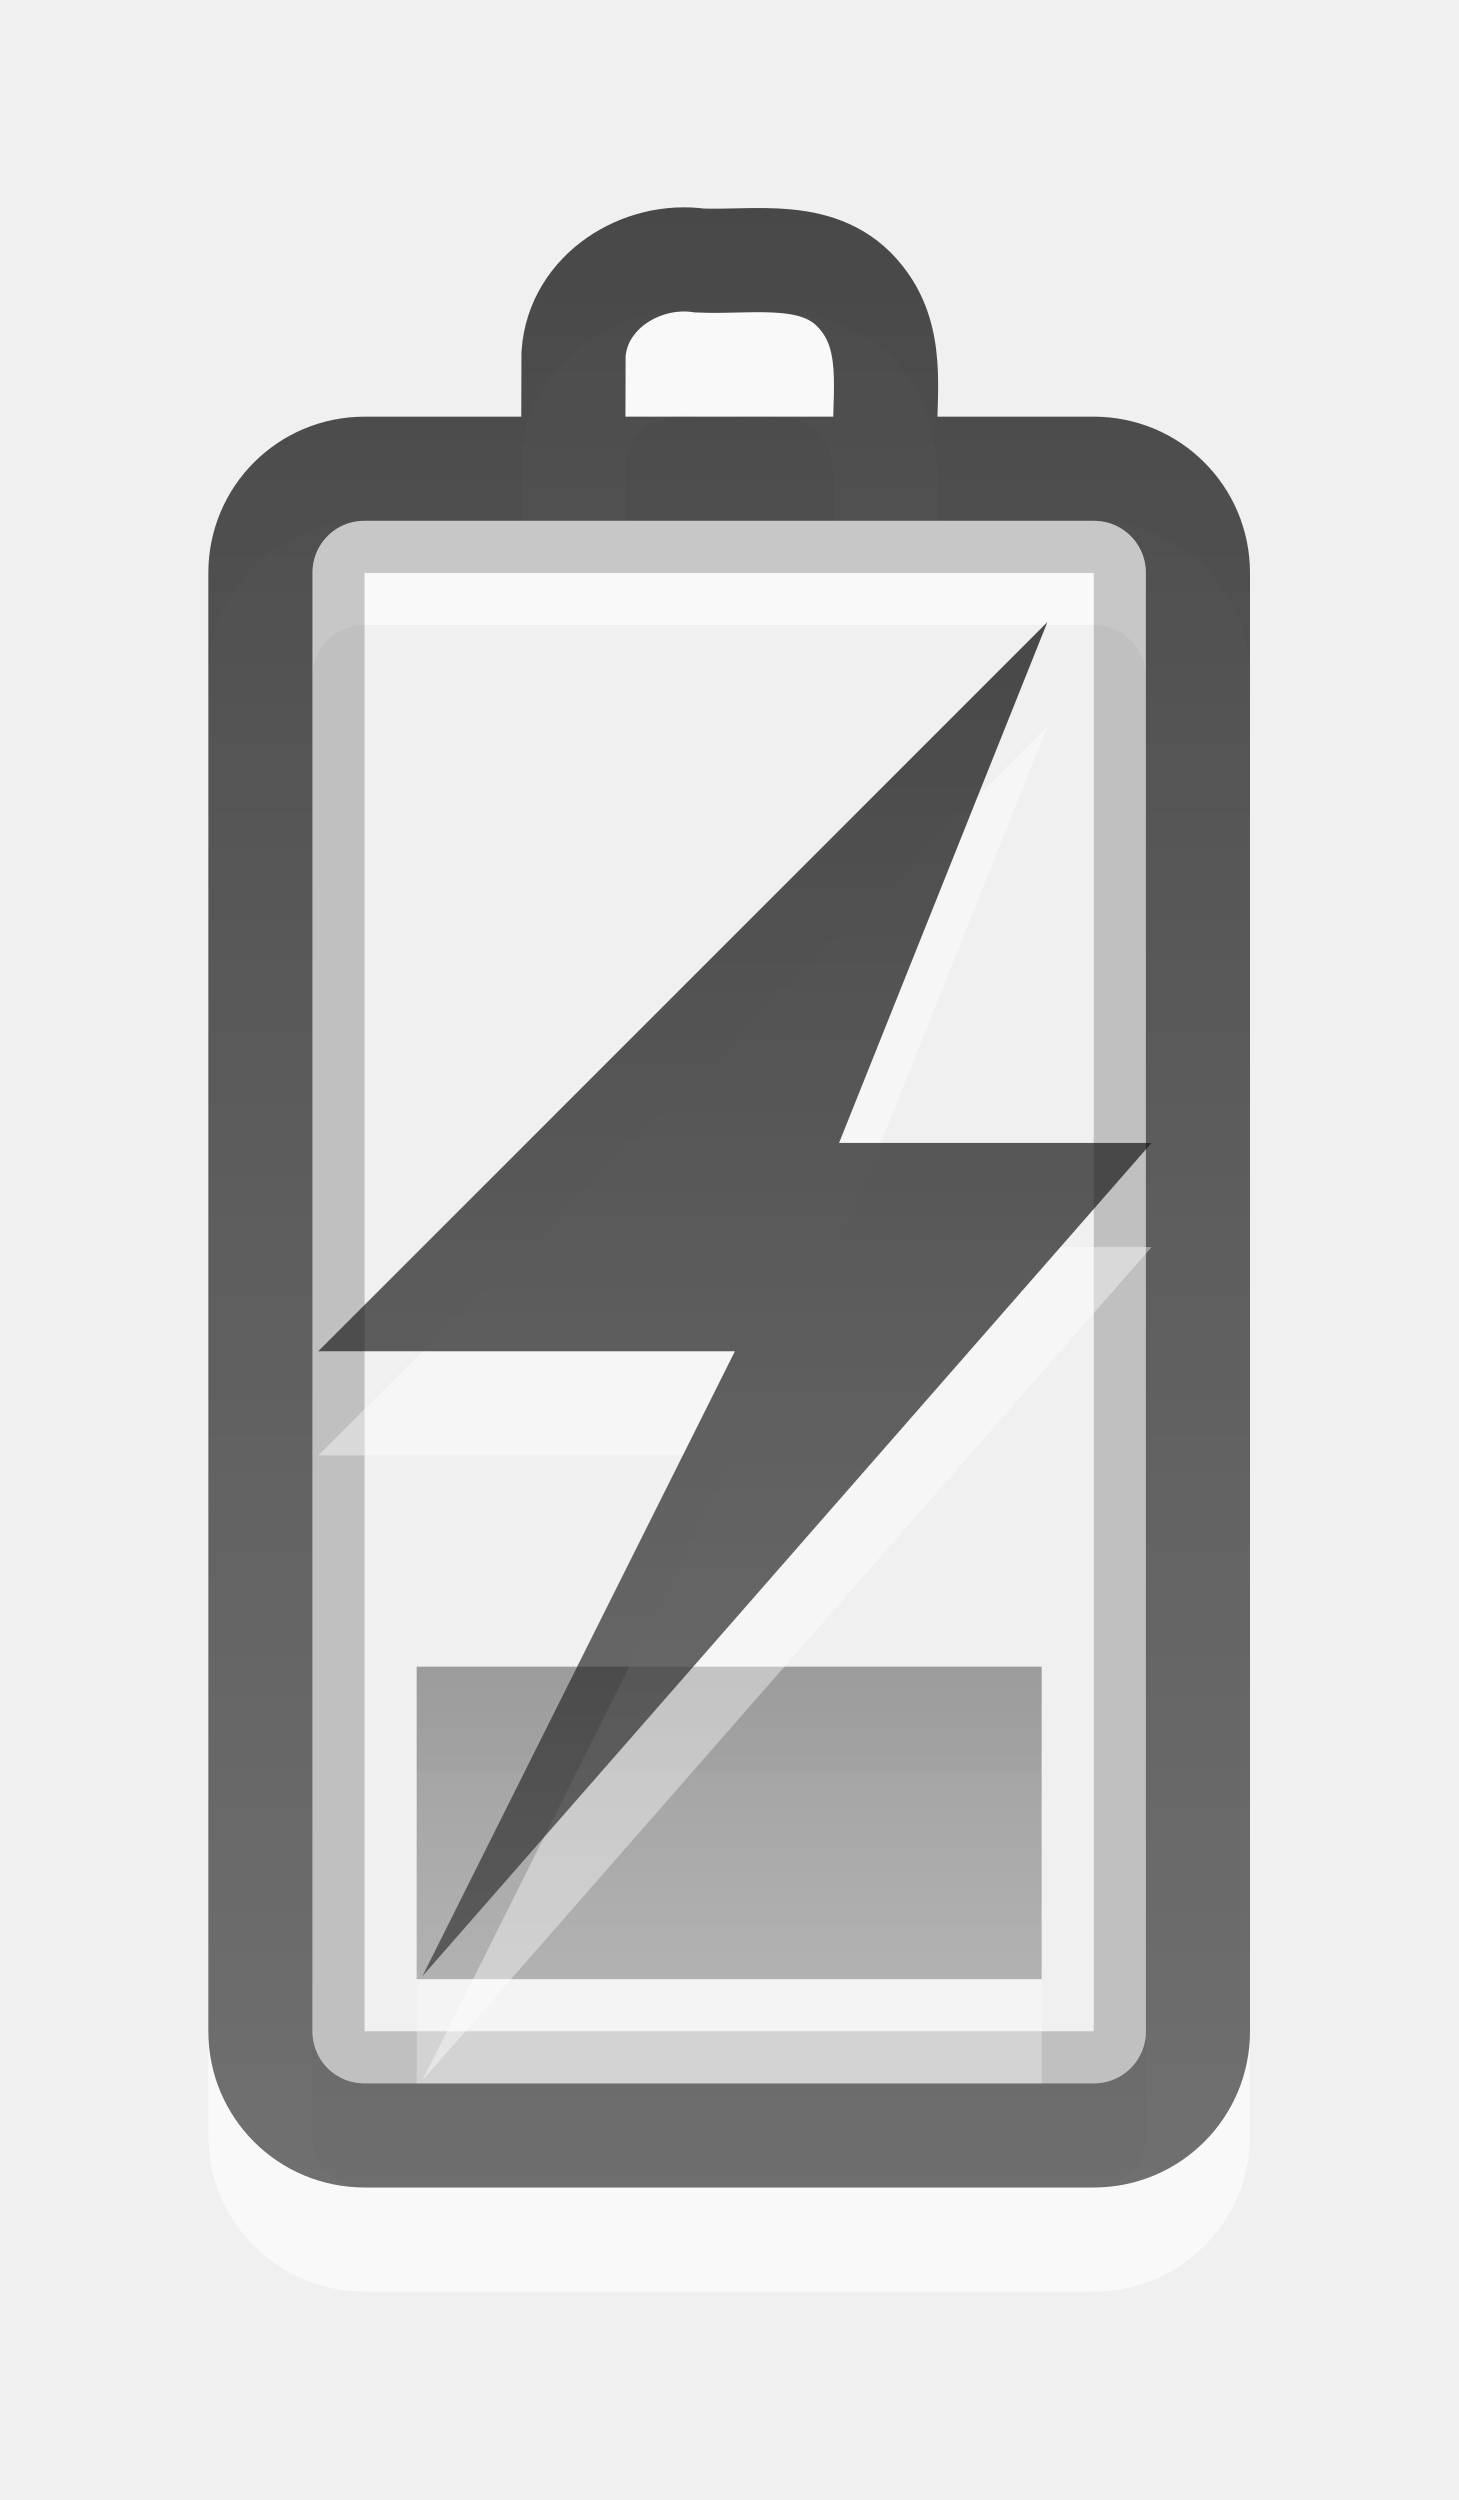
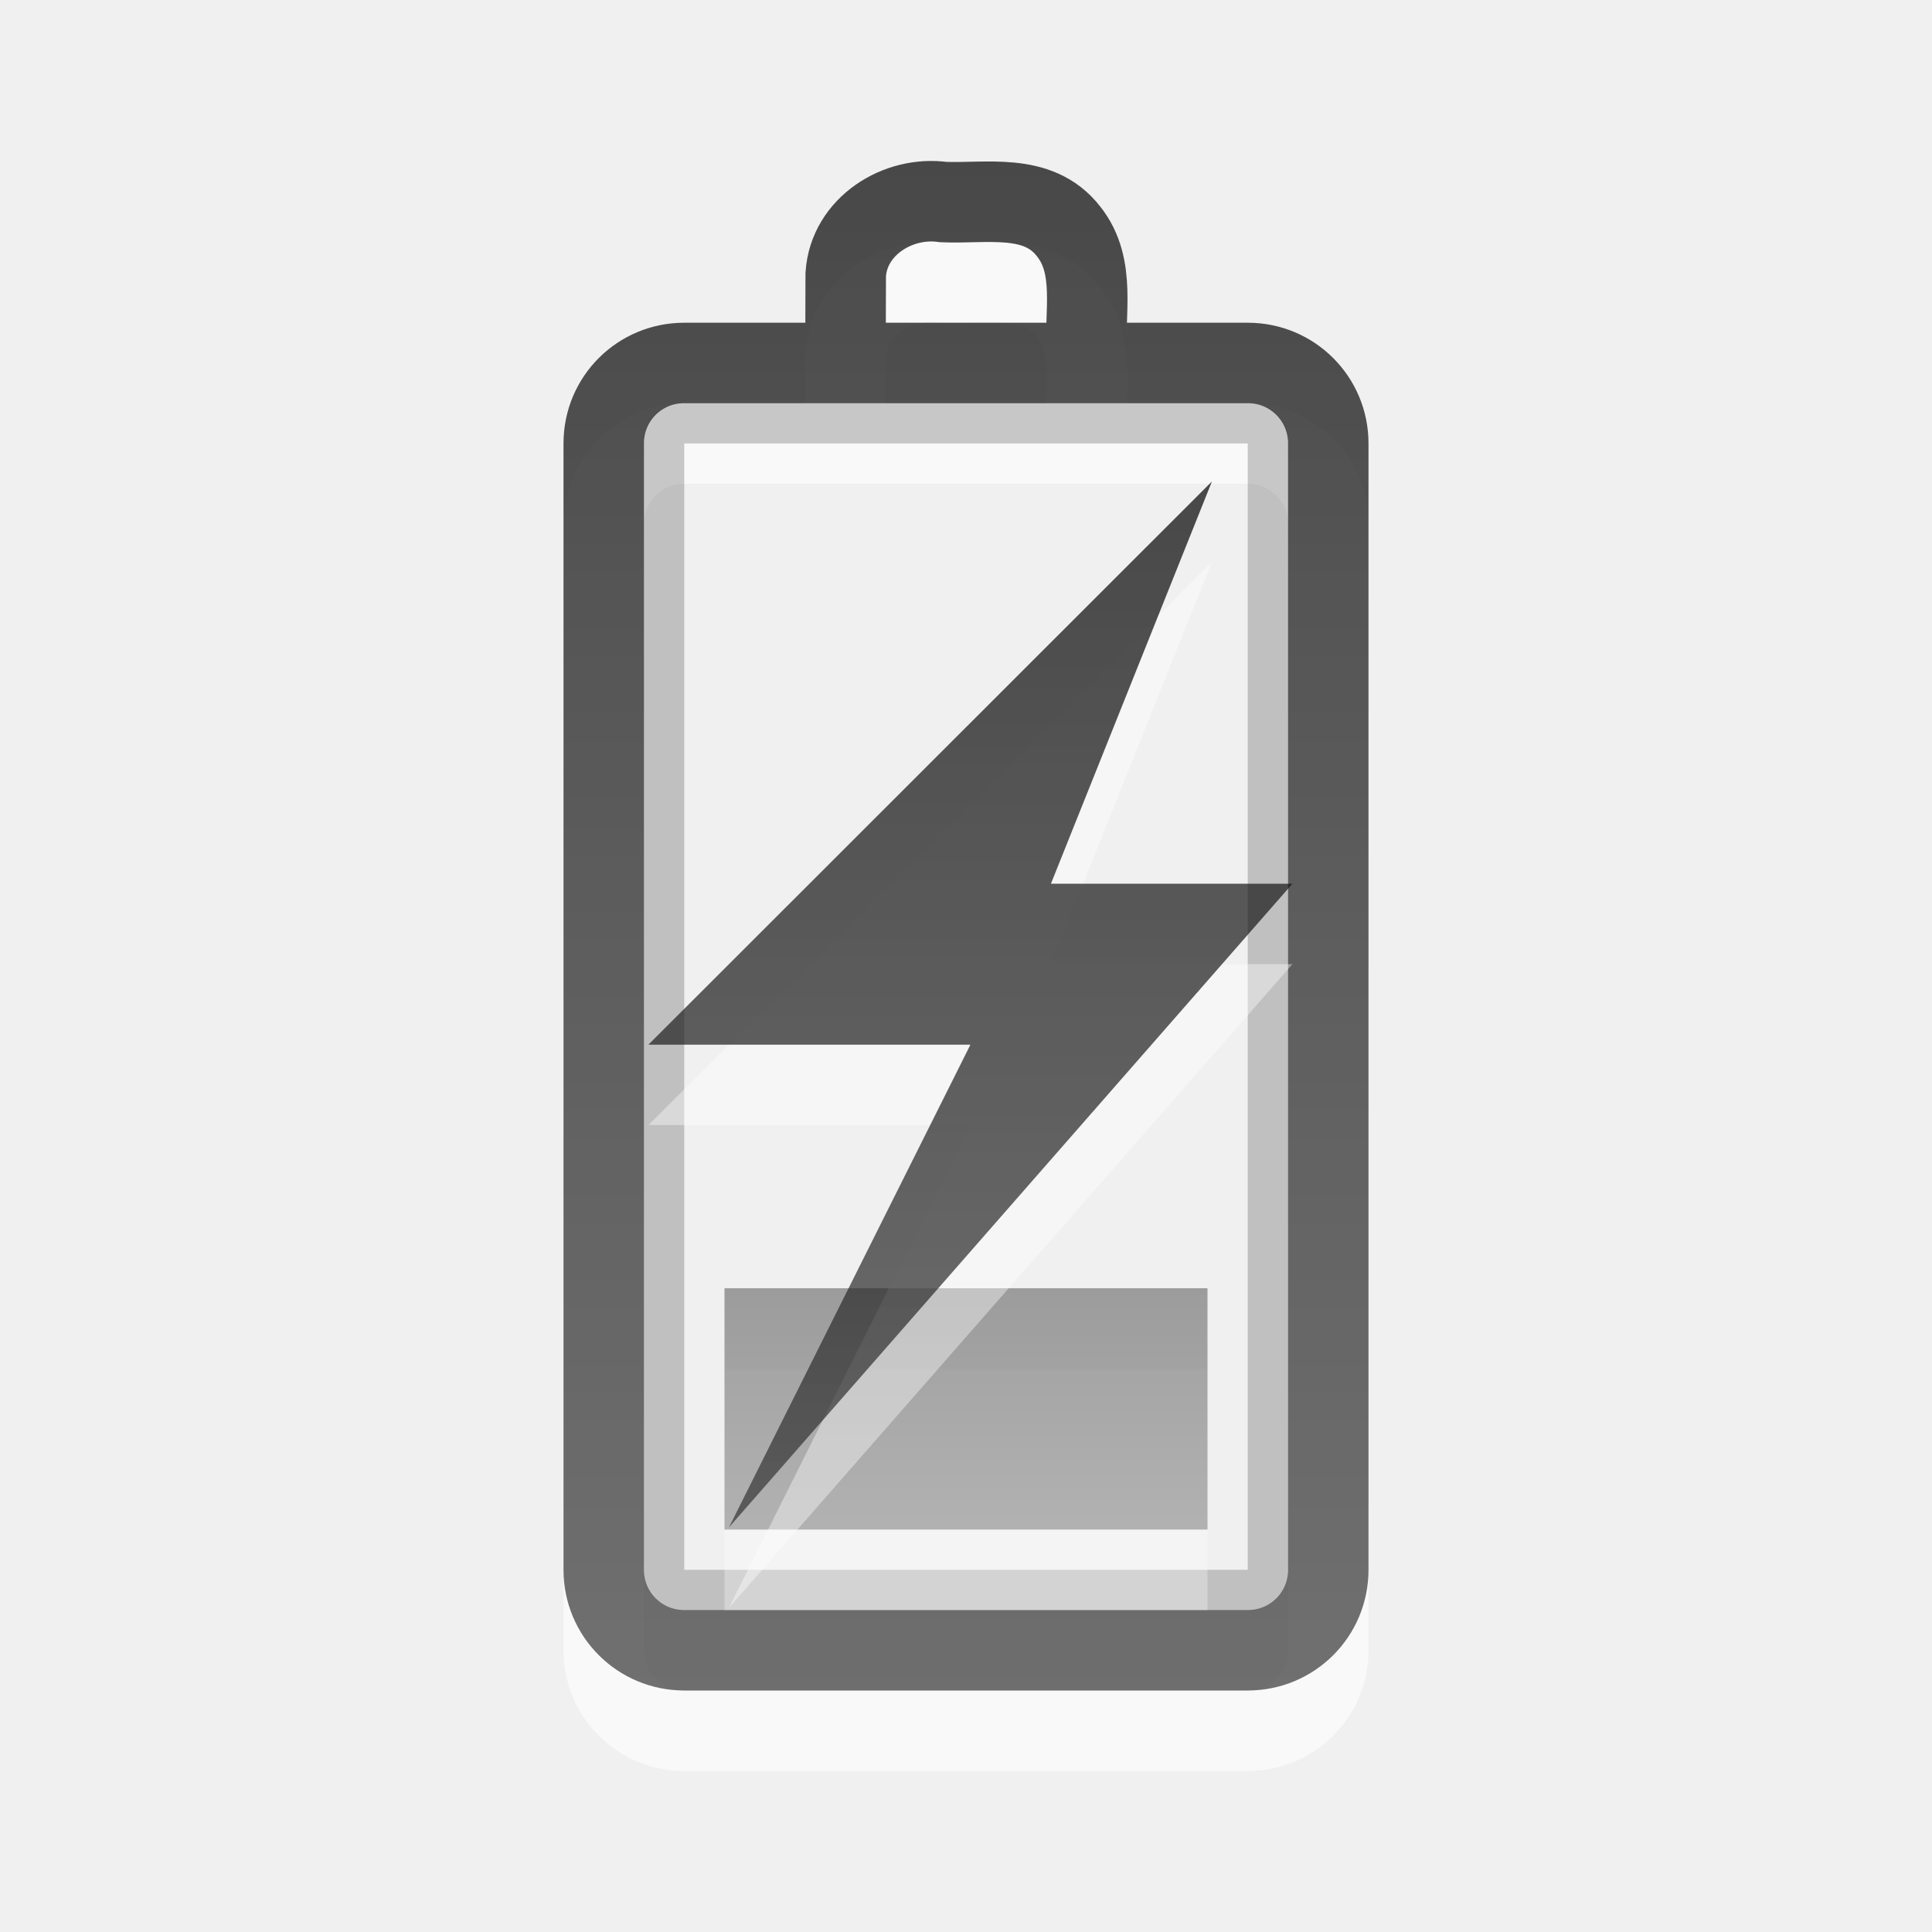
- <svg xmlns="http://www.w3.org/2000/svg" xmlns:xlink="http://www.w3.org/1999/xlink" version="1.1" width="14" height="24" id="svg3887">
+ <svg xmlns="http://www.w3.org/2000/svg" xmlns:xlink="http://www.w3.org/1999/xlink" version="1.1" width="24" height="24" id="svg3887">
  <defs id="defs3889">
    <linearGradient id="linearGradient3587-6-5-3-4-7">
      <stop id="stop3589-9-2-2-8-2" style="stop-color:#000000;stop-opacity:1" offset="0" />
      <stop id="stop3591-7-4-73-1-8" style="stop-color:#363636;stop-opacity:1" offset="1" />
    </linearGradient>
    <linearGradient id="linearGradient3587-6-5-3-2-7">
      <stop id="stop3589-9-2-2-2-7" style="stop-color:#000000;stop-opacity:1" offset="0" />
      <stop id="stop3591-7-4-73-6-9" style="stop-color:#363636;stop-opacity:1" offset="1" />
    </linearGradient>
    <linearGradient id="linearGradient3587-6-5-3-2-7-2">
      <stop id="stop3589-9-2-2-2-7-2" style="stop-color:#000000;stop-opacity:1" offset="0" />
      <stop id="stop3591-7-4-73-6-9-9" style="stop-color:#363636;stop-opacity:1" offset="1" />
    </linearGradient>
-     <linearGradient x1="51.78" y1="7.258" x2="51.78" y2="31.112" id="linearGradient2836" xlink:href="#linearGradient3587-6-5-3-4-7" gradientUnits="userSpaceOnUse" gradientTransform="matrix(0.4101105,0,0,0.5452071,-13.79873,2.043118)" />
-     <linearGradient x1="12" y1="1.99" x2="12" y2="21" id="linearGradient2843" xlink:href="#linearGradient3587-6-5-3-2-7" gradientUnits="userSpaceOnUse" gradientTransform="translate(-5,-3e-7)" />
-     <linearGradient x1="51.78" y1="7.258" x2="51.78" y2="31.112" id="linearGradient2852" xlink:href="#linearGradient3587-6-5-3-2-7-2" gradientUnits="userSpaceOnUse" gradientTransform="matrix(0.4101105,0,0,0.125817,-13.79874,15.08687)" />
+     <linearGradient x1="51.78" y1="7.258" x2="51.78" y2="31.112" id="linearGradient2836" xlink:href="#linearGradient3587-6-5-3-4-7" gradientUnits="userSpaceOnUse" gradientTransform="matrix(0.41012,0,0,0.5449153,-8.799218,2.053682)" />
+     <linearGradient x1="12" y1="1.99" x2="12" y2="21" id="linearGradient2843" xlink:href="#linearGradient3587-6-5-3-2-7" gradientUnits="userSpaceOnUse" gradientTransform="matrix(1.000023,0,0,0.9994648,-2.7927616e-4,0.0116581)" />
+     <linearGradient x1="51.78" y1="7.258" x2="51.78" y2="31.112" id="linearGradient2852" xlink:href="#linearGradient3587-6-5-3-2-7-2" gradientUnits="userSpaceOnUse" gradientTransform="matrix(0.41012,0,0,0.1257497,-8.799219,15.09046)" />
  </defs>
-   <path d="m 2.5,20.5 0,-14 c 0,-0.554 0.446,-1 1,-1 l 7,0 c 0.554,0 1,0.446 1,1 L 11.5,20.5 c 0,0.554 -0.446,1 -1,1 l -7,0 c -0.554,0 -1,-0.446 -1,-1 z M 5.503,5.382 c 7e-4,-0.328 0.002,-0.656 0.003,-0.984 0.041,-0.598 0.65,-0.977 1.212,-0.897 0.533,0.023 1.177,-0.124 1.555,0.363 0.351,0.438 0.191,1.021 0.228,1.537" id="path3208-6" style="opacity:0.6;fill:none;stroke:#ffffff;stroke-width:1;stroke-linecap:round;stroke-linejoin:miter;stroke-miterlimit:4;stroke-opacity:1;stroke-dashoffset:0;marker:none;visibility:visible;display:inline;overflow:visible;enable-background:accumulate" />
-   <rect width="14.5" height="7.5" rx="0.25" ry="0.25" x="-19.75" y="3.25" transform="matrix(0,-1,1,0,0,0)" id="rect3236-1" style="opacity:0.2;fill:none;stroke:#000000;stroke-width:0.5;stroke-linecap:round;stroke-linejoin:miter;stroke-miterlimit:4;stroke-opacity:1;stroke-dasharray:none;stroke-dashoffset:0;marker:none;visibility:visible;display:inline;overflow:visible;enable-background:accumulate" />
-   <path d="m 2.5,19.5 0,-14 c 0,-0.554 0.446,-1 1,-1 l 7,0 c 0.554,0 1,0.446 1,1 L 11.5,19.5 c 0,0.554 -0.446,1 -1,1 l -7,0 c -0.554,0 -1,-0.446 -1,-1 z M 5.503,4.382 c 7e-4,-0.328 0.002,-0.656 0.003,-0.984 0.041,-0.598 0.65,-0.977 1.212,-0.897 0.533,0.023 1.177,-0.124 1.555,0.363 0.351,0.438 0.191,1.021 0.228,1.537" id="rect2442-9" style="opacity:0.7;fill:none;stroke:url(#linearGradient2843);stroke-width:1;stroke-linecap:round;stroke-linejoin:miter;stroke-miterlimit:4;stroke-opacity:1;stroke-dashoffset:0;marker:none;visibility:visible;display:inline;overflow:visible;enable-background:accumulate" />
-   <rect width="6" height="3" rx="0.25" ry="0" x="4" y="17" id="rect3965-9" style="opacity:0.3;color:#000000;fill:#ffffff;fill-opacity:1;fill-rule:nonzero;stroke:none;stroke-width:1;marker:none;visibility:visible;display:inline;overflow:visible;enable-background:accumulate" />
-   <rect width="6" height="3" rx="0.25" ry="0" x="4" y="16" id="rect3965" style="opacity:0.35;color:#000000;fill:url(#linearGradient2852);fill-opacity:1;fill-rule:nonzero;stroke:none;stroke-width:1;marker:none;visibility:visible;display:inline;overflow:visible;enable-background:accumulate" />
-   <path d="m 10.055,6.972 -7,7 4,0 -3,6 7,-8 -3,0 2,-5 z" id="path3172-0" style="opacity:0.4;fill:#ffffff;fill-opacity:1;fill-rule:nonzero;stroke:none;stroke-width:1;marker:none;visibility:visible;display:inline;overflow:visible;enable-background:accumulate" />
-   <path d="m 10.055,5.972 -7,7 4,0 -3,6 7,-8 -3,0 2,-5 z" id="path3172" style="opacity:0.7;fill:url(#linearGradient2836);fill-opacity:1;fill-rule:nonzero;stroke:none;stroke-width:1;marker:none;visibility:visible;display:inline;overflow:visible;enable-background:accumulate" />
+   <path d="m 7.5,20.501 0,-13.993 c 0,-0.554 0.446,-0.999 1,-0.999 l 7,0 c 0.554,0 1,0.446 1,0.999 l 0,13.993 c 0,0.554 -0.446,0.999 -1,0.999 l -7,0 c -0.554,0 -1,-0.446 -1,-0.999 z M 10.503,5.39 c 7e-4,-0.328 0.002,-0.656 0.003,-0.984 0.041,-0.598 0.65,-0.976 1.212,-0.897 0.533,0.023 1.177,-0.124 1.555,0.363 0.351,0.438 0.191,1.021 0.228,1.536" id="path3208-6" style="opacity:0.6;fill:none;stroke:#ffffff;stroke-width:1;stroke-linecap:round;stroke-linejoin:miter;stroke-miterlimit:4;stroke-opacity:1;stroke-dashoffset:0;marker:none;visibility:visible;display:inline;overflow:visible;enable-background:accumulate" />
+   <rect width="14.492" height="7.5" rx="0.25" ry="0.25" x="-19.751" y="8.25" transform="matrix(0,-1,1,0,0,0)" id="rect3236-1" style="opacity:0.2;fill:none;stroke:#000000;stroke-width:0.5;stroke-linecap:round;stroke-linejoin:miter;stroke-miterlimit:4;stroke-opacity:1;stroke-dasharray:none;stroke-dashoffset:0;marker:none;visibility:visible;display:inline;overflow:visible;enable-background:accumulate" />
+   <path d="m 7.5,19.501 0,-13.993 c 0,-0.554 0.446,-0.999 1,-0.999 l 7,0 c 0.554,0 1,0.446 1,0.999 l 0,13.993 c 0,0.554 -0.446,0.999 -1,0.999 l -7,0 c -0.554,0 -1,-0.446 -1,-0.999 z M 10.503,4.391 c 7e-4,-0.328 0.002,-0.656 0.003,-0.984 0.041,-0.598 0.65,-0.976 1.212,-0.897 0.533,0.023 1.177,-0.124 1.555,0.363 0.351,0.438 0.191,1.021 0.228,1.536" id="rect2442-9" style="opacity:0.7;fill:none;stroke:url(#linearGradient2843);stroke-width:1;stroke-linecap:round;stroke-linejoin:miter;stroke-miterlimit:4;stroke-opacity:1;stroke-dashoffset:0;marker:none;visibility:visible;display:inline;overflow:visible;enable-background:accumulate" />
+   <rect width="6" height="2.998" rx="0.25" ry="0" x="9" y="17.003" id="rect3965-9" style="opacity:0.3;color:#000000;fill:#ffffff;fill-opacity:1;fill-rule:nonzero;stroke:none;stroke-width:1;marker:none;visibility:visible;display:inline;overflow:visible;enable-background:accumulate" />
+   <rect width="6" height="2.998" rx="0.25" ry="0" x="9" y="16.003" id="rect3965" style="opacity:0.35;color:#000000;fill:url(#linearGradient2852);fill-opacity:1;fill-rule:nonzero;stroke:none;stroke-width:1;marker:none;visibility:visible;display:inline;overflow:visible;enable-background:accumulate" />
+   <path d="m 15.055,6.98 -7,6.996 4,0 -3,5.997 7,-7.996 -3,0 2,-4.997 z" id="path3172-0" style="opacity:0.4;fill:#ffffff;fill-opacity:1;fill-rule:nonzero;stroke:none;stroke-width:1;marker:none;visibility:visible;display:inline;overflow:visible;enable-background:accumulate" />
+   <path d="m 15.055,5.981 -7,6.996 4,0 -3,5.997 7,-7.996 -3,0 2,-4.997 z" id="path3172" style="opacity:0.7;fill:url(#linearGradient2836);fill-opacity:1;fill-rule:nonzero;stroke:none;stroke-width:1;marker:none;visibility:visible;display:inline;overflow:visible;enable-background:accumulate" />
</svg>
